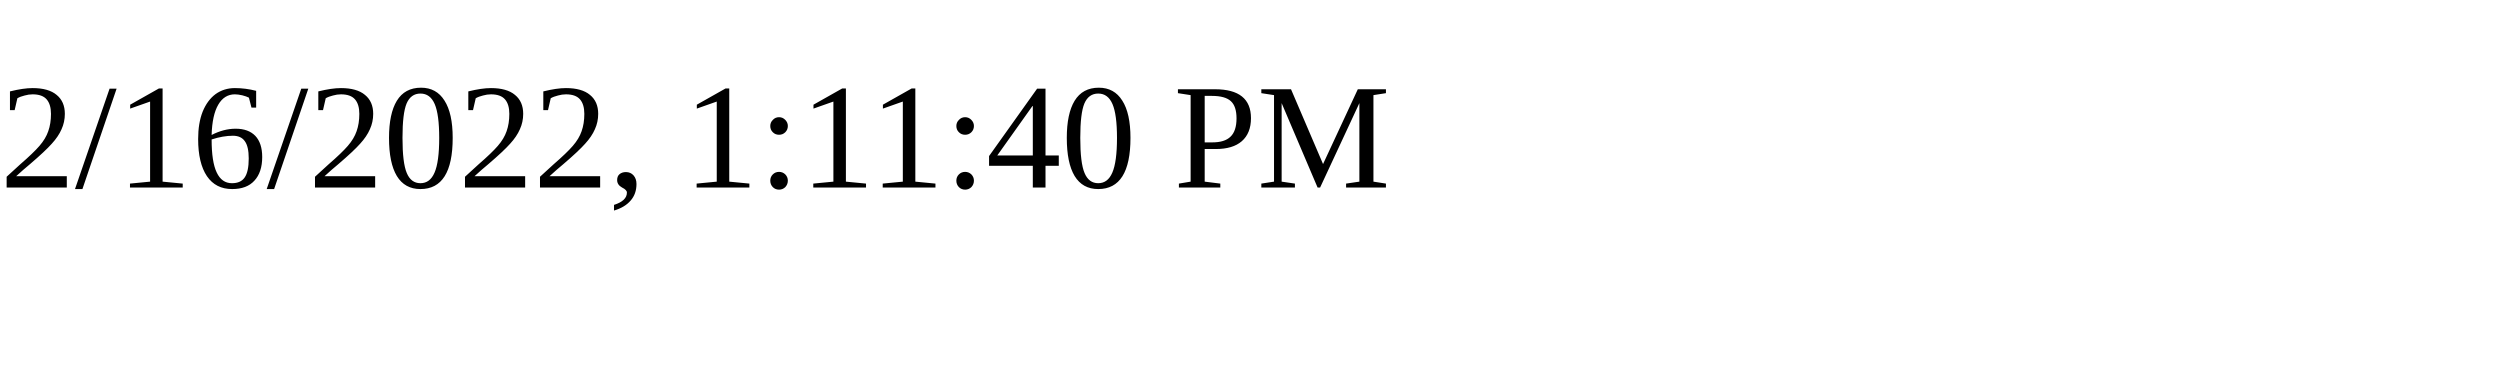
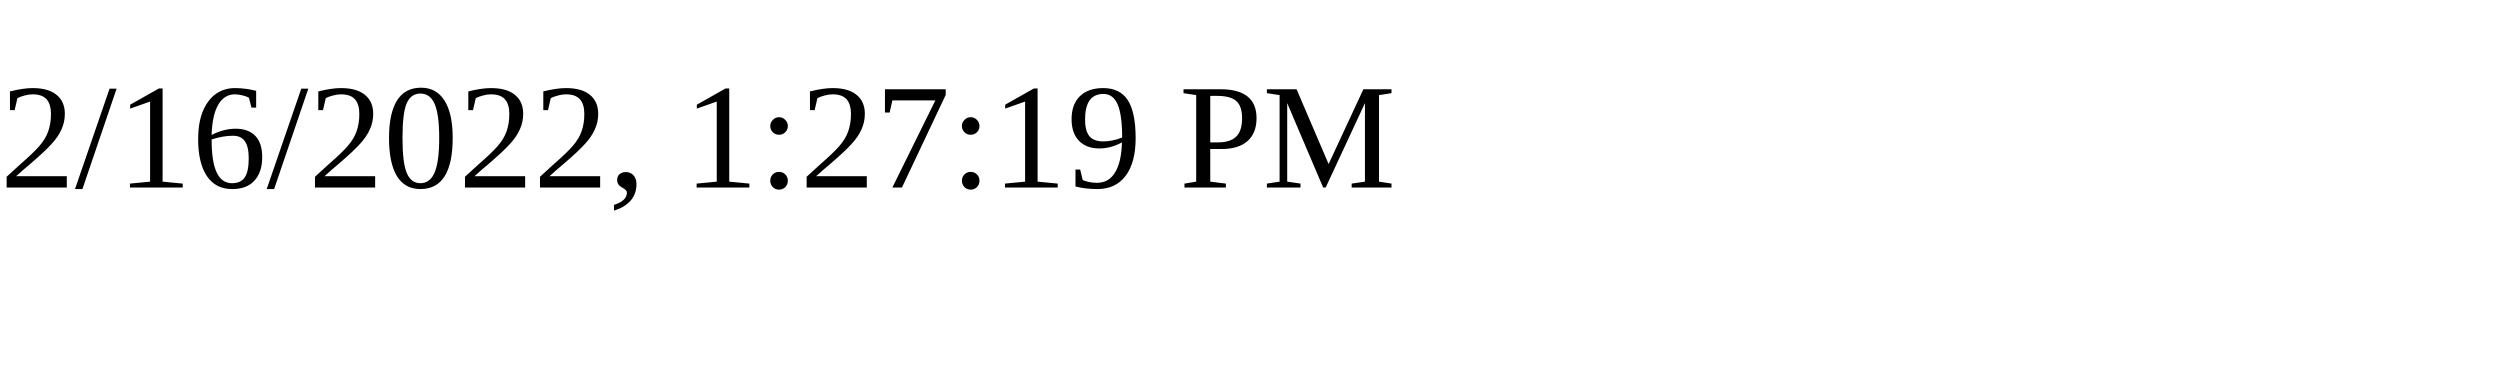
<svg xmlns="http://www.w3.org/2000/svg" height="30" width="200">
-   <text x="0" y="15">2/16/2022, 1:11:40 PM</text>
+   <text x="0" y="15">2/16/2022, 1:27:19 PM</text>
</svg>
